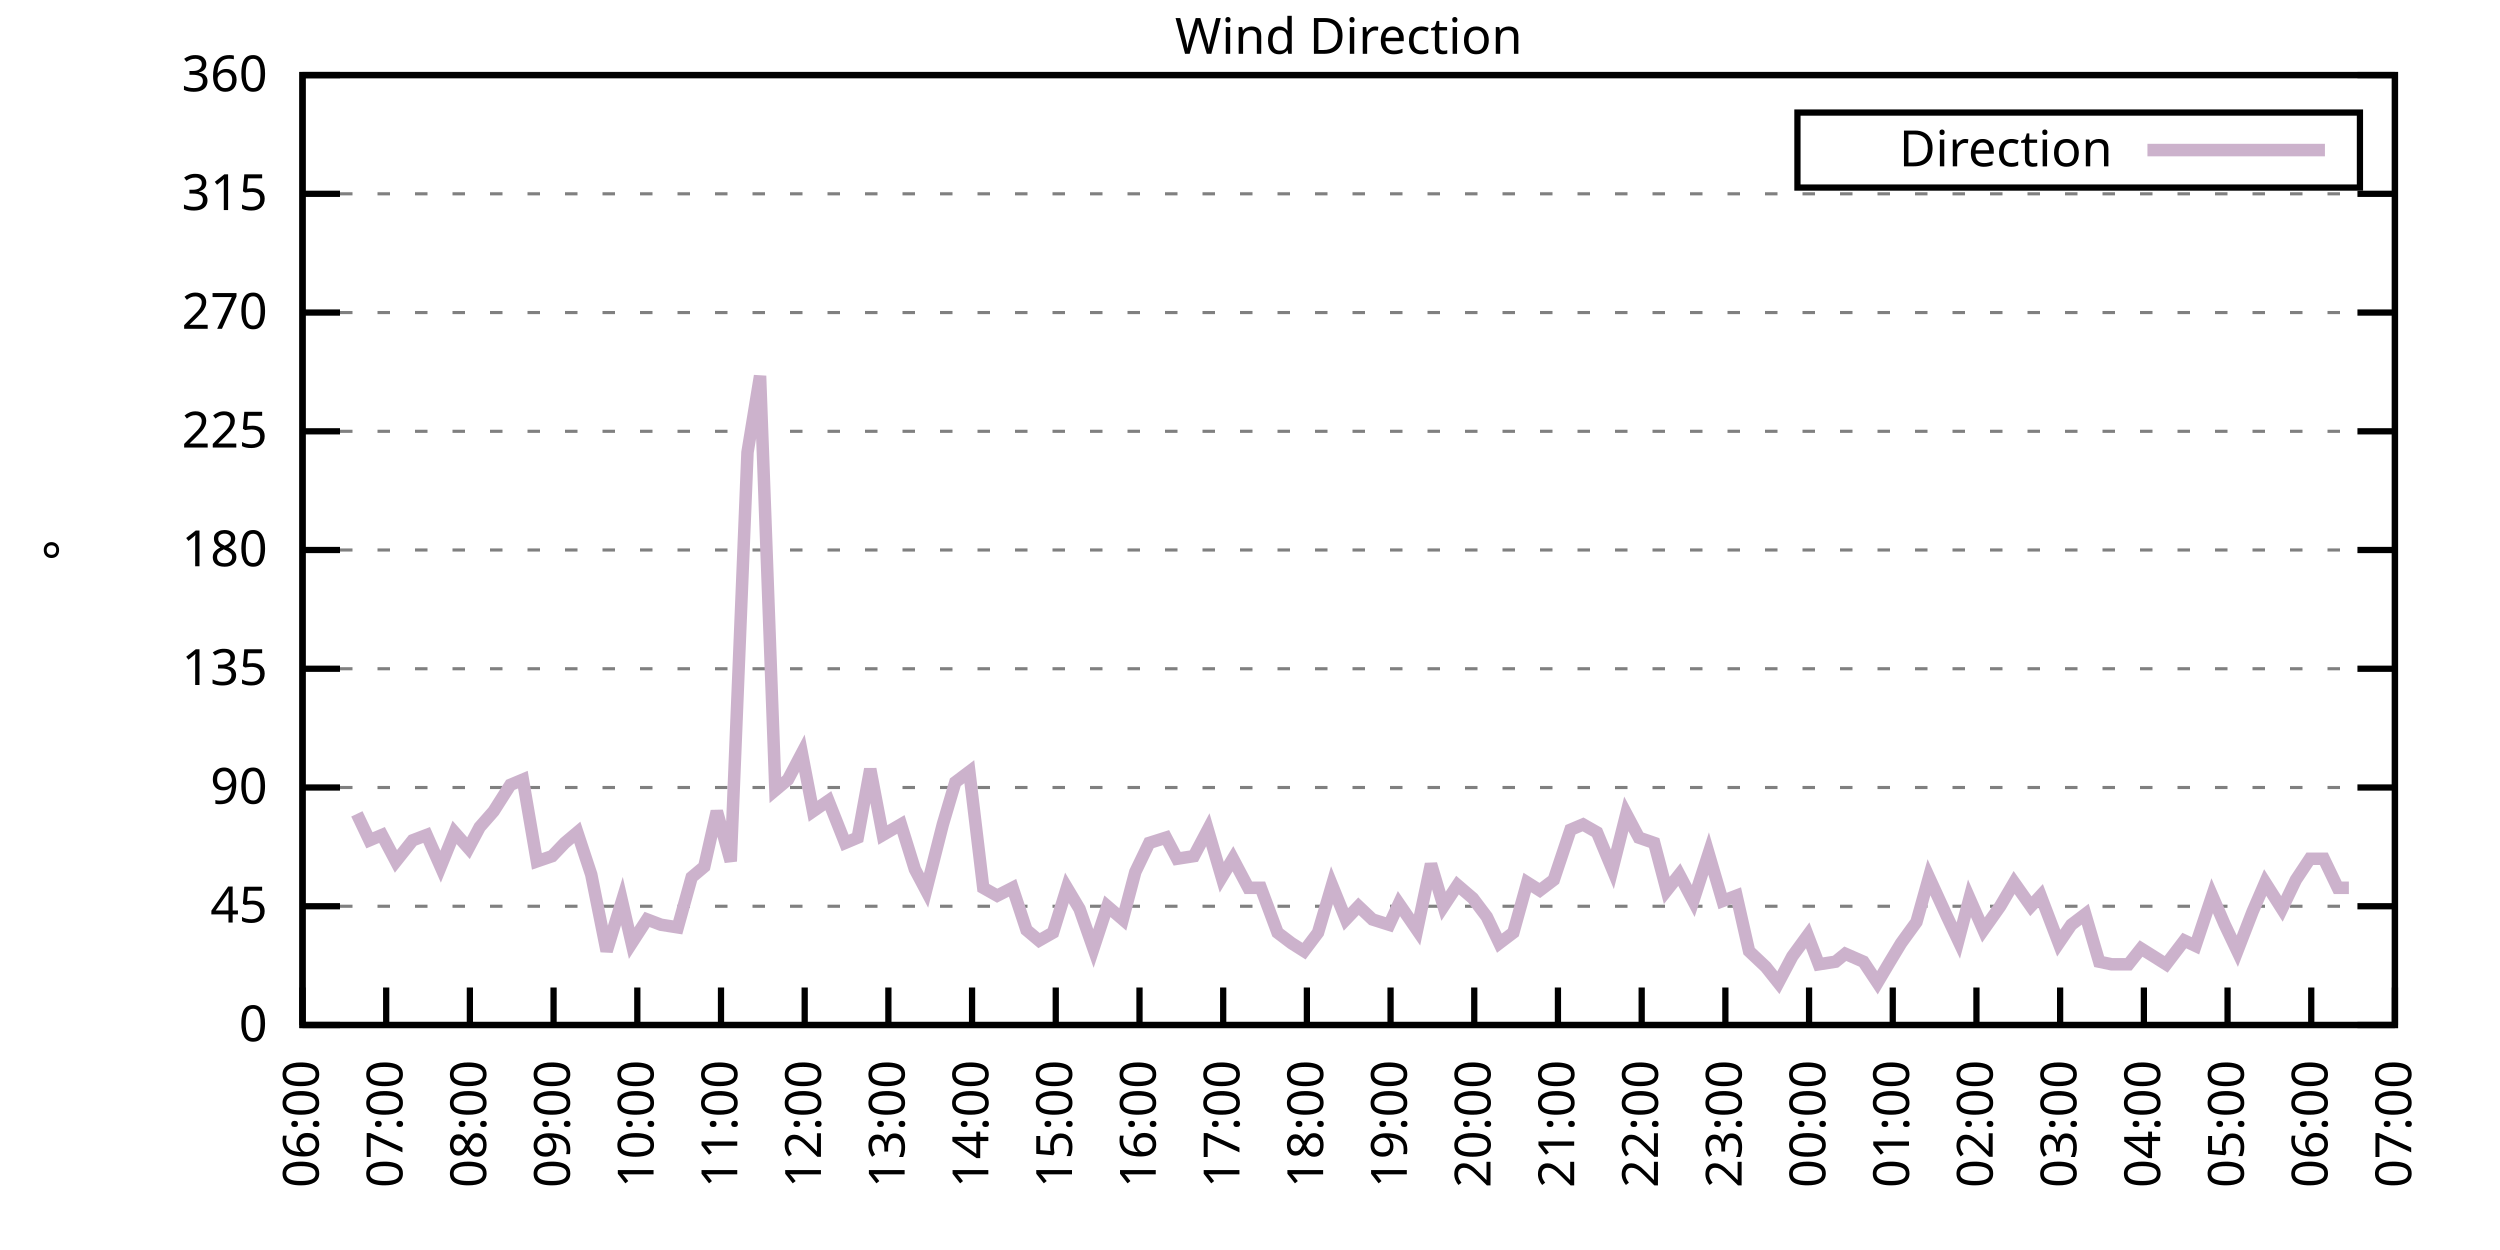
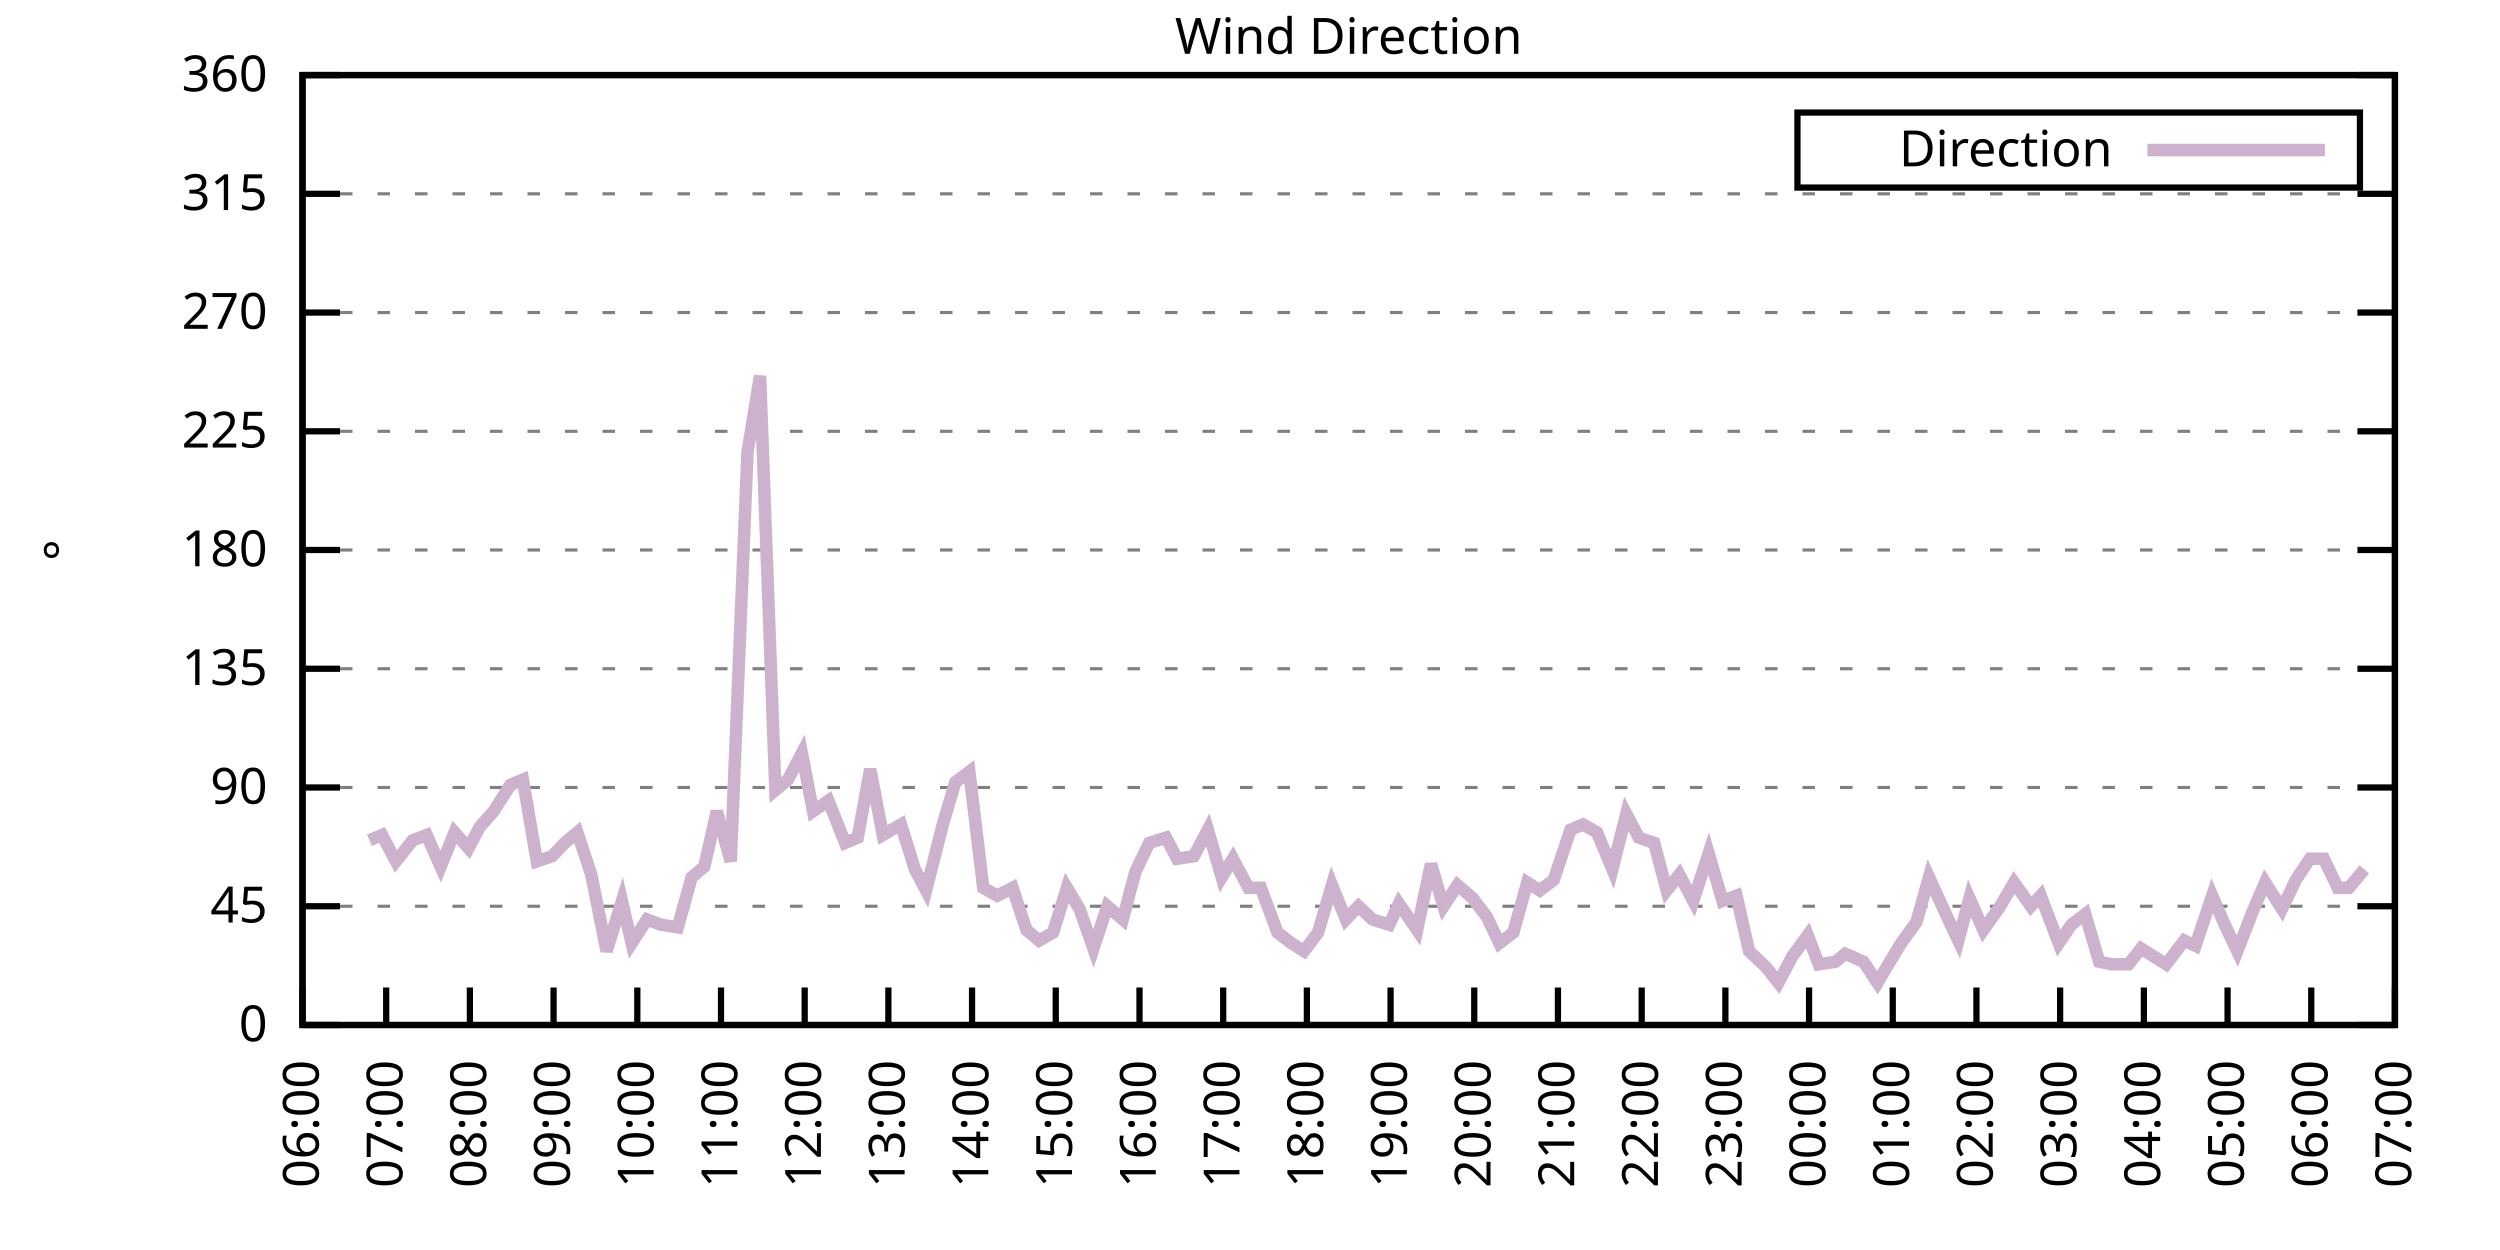
<svg xmlns="http://www.w3.org/2000/svg" xmlns:xlink="http://www.w3.org/1999/xlink" width="400" height="200" viewBox="0 0 400 200">
  <g id="gnuplot_canvas">
    <rect x="0" y="0" width="400" height="200" fill="none" />
    <defs>
      <circle id="gpDot" r="0.5" stroke-width="0.5" stroke="currentColor" />
      <path id="gpPt0" stroke-width="0.333" stroke="currentColor" d="M-1,0 h2 M0,-1 v2" />
      <path id="gpPt1" stroke-width="0.333" stroke="currentColor" d="M-1,-1 L1,1 M1,-1 L-1,1" />
      <path id="gpPt2" stroke-width="0.333" stroke="currentColor" d="M-1,0 L1,0 M0,-1 L0,1 M-1,-1 L1,1 M-1,1 L1,-1" />
      <rect id="gpPt3" stroke-width="0.333" stroke="currentColor" x="-1" y="-1" width="2" height="2" />
      <rect id="gpPt4" stroke-width="0.333" stroke="currentColor" fill="currentColor" x="-1" y="-1" width="2" height="2" />
      <circle id="gpPt5" stroke-width="0.333" stroke="currentColor" cx="0" cy="0" r="1" />
      <use xlink:href="#gpPt5" id="gpPt6" fill="currentColor" stroke="none" />
      <path id="gpPt7" stroke-width="0.333" stroke="currentColor" d="M0,-1.33 L-1.33,0.67 L1.33,0.67 z" />
      <use xlink:href="#gpPt7" id="gpPt8" fill="currentColor" stroke="none" />
      <use xlink:href="#gpPt7" id="gpPt9" stroke="currentColor" transform="rotate(180)" />
      <use xlink:href="#gpPt9" id="gpPt10" fill="currentColor" stroke="none" />
      <use xlink:href="#gpPt3" id="gpPt11" stroke="currentColor" transform="rotate(45)" />
      <use xlink:href="#gpPt11" id="gpPt12" fill="currentColor" stroke="none" />
      <path id="gpPt13" stroke-width="0.333" stroke="currentColor" d="M0,1.330 L1.265,0.411 L0.782,-1.067 L-0.782,-1.076 L-1.265,0.411 z" />
      <use xlink:href="#gpPt13" id="gpPt14" fill="currentColor" stroke="none" />
      <filter id="textbox" filterUnits="objectBoundingBox" x="0" y="0" height="1" width="1">
        <feFlood flood-color="white" flood-opacity="1" result="bgnd" />
        <feComposite in="SourceGraphic" in2="bgnd" operator="atop" />
      </filter>
      <filter id="greybox" filterUnits="objectBoundingBox" x="0" y="0" height="1" width="1">
        <feFlood flood-color="lightgrey" flood-opacity="1" result="grey" />
        <feComposite in="SourceGraphic" in2="grey" operator="atop" />
      </filter>
    </defs>
    <g fill="none" color="white" stroke="currentColor" stroke-width="1.00" stroke-linecap="butt" stroke-linejoin="miter">
</g>
    <g fill="none" color="black" stroke="currentColor" stroke-width="1.00" stroke-linecap="butt" stroke-linejoin="miter">
      <g stroke="none" shape-rendering="crispEdges">
        <polygon fill="rgb(255, 255, 255)" points="48.40,164.00 383.18,164.00 383.18,12.02 48.40,12.02 " />
      </g>
    </g>
    <g fill="none" color="black" stroke="currentColor" stroke-width="1.00" stroke-linecap="butt" stroke-linejoin="miter">
</g>
    <g fill="none" color="black" stroke="black" stroke-width="0.50" stroke-linecap="butt" stroke-linejoin="miter">
</g>
    <g fill="none" color="gray" stroke="currentColor" stroke-width="0.50" stroke-linecap="butt" stroke-linejoin="miter">
      <path stroke="gray" stroke-dasharray="2,4" class="gridline" d="M48.40,164.00 L383.19,164.00  " />
    </g>
    <g fill="none" color="gray" stroke="gray" stroke-width="1.00" stroke-linecap="butt" stroke-linejoin="miter">
</g>
    <g fill="none" color="black" stroke="currentColor" stroke-width="1.00" stroke-linecap="butt" stroke-linejoin="miter">
      <path stroke="black" d="M48.40,164.00 L54.40,164.00 M383.19,164.00 L377.19,164.00  " />
      <g transform="translate(42.80,166.60)" stroke="none" fill="black" font-family="Sans" font-size="8.00" text-anchor="end">
        <text>
          <tspan font-family="Sans"> 0</tspan>
        </text>
      </g>
    </g>
    <g fill="none" color="black" stroke="currentColor" stroke-width="1.00" stroke-linecap="butt" stroke-linejoin="miter">
</g>
    <g fill="none" color="black" stroke="black" stroke-width="0.50" stroke-linecap="butt" stroke-linejoin="miter">
</g>
    <g fill="none" color="gray" stroke="currentColor" stroke-width="0.50" stroke-linecap="butt" stroke-linejoin="miter">
      <path stroke="gray" stroke-dasharray="2,4" class="gridline" d="M48.40,145.00 L383.19,145.00  " />
    </g>
    <g fill="none" color="gray" stroke="gray" stroke-width="1.00" stroke-linecap="butt" stroke-linejoin="miter">
</g>
    <g fill="none" color="black" stroke="currentColor" stroke-width="1.00" stroke-linecap="butt" stroke-linejoin="miter">
      <path stroke="black" d="M48.40,145.00 L54.40,145.00 M383.19,145.00 L377.19,145.00  " />
      <g transform="translate(42.80,147.60)" stroke="none" fill="black" font-family="Sans" font-size="8.00" text-anchor="end">
        <text>
          <tspan font-family="Sans"> 45</tspan>
        </text>
      </g>
    </g>
    <g fill="none" color="black" stroke="currentColor" stroke-width="1.00" stroke-linecap="butt" stroke-linejoin="miter">
</g>
    <g fill="none" color="black" stroke="black" stroke-width="0.50" stroke-linecap="butt" stroke-linejoin="miter">
</g>
    <g fill="none" color="gray" stroke="currentColor" stroke-width="0.50" stroke-linecap="butt" stroke-linejoin="miter">
      <path stroke="gray" stroke-dasharray="2,4" class="gridline" d="M48.40,126.00 L383.19,126.00  " />
    </g>
    <g fill="none" color="gray" stroke="gray" stroke-width="1.00" stroke-linecap="butt" stroke-linejoin="miter">
</g>
    <g fill="none" color="black" stroke="currentColor" stroke-width="1.00" stroke-linecap="butt" stroke-linejoin="miter">
      <path stroke="black" d="M48.40,126.00 L54.40,126.00 M383.19,126.00 L377.19,126.00  " />
      <g transform="translate(42.80,128.60)" stroke="none" fill="black" font-family="Sans" font-size="8.00" text-anchor="end">
        <text>
          <tspan font-family="Sans"> 90</tspan>
        </text>
      </g>
    </g>
    <g fill="none" color="black" stroke="currentColor" stroke-width="1.00" stroke-linecap="butt" stroke-linejoin="miter">
</g>
    <g fill="none" color="black" stroke="black" stroke-width="0.50" stroke-linecap="butt" stroke-linejoin="miter">
</g>
    <g fill="none" color="gray" stroke="currentColor" stroke-width="0.50" stroke-linecap="butt" stroke-linejoin="miter">
      <path stroke="gray" stroke-dasharray="2,4" class="gridline" d="M48.40,107.00 L383.19,107.00  " />
    </g>
    <g fill="none" color="gray" stroke="gray" stroke-width="1.00" stroke-linecap="butt" stroke-linejoin="miter">
</g>
    <g fill="none" color="black" stroke="currentColor" stroke-width="1.00" stroke-linecap="butt" stroke-linejoin="miter">
      <path stroke="black" d="M48.40,107.00 L54.40,107.00 M383.19,107.00 L377.19,107.00  " />
      <g transform="translate(42.80,109.60)" stroke="none" fill="black" font-family="Sans" font-size="8.00" text-anchor="end">
        <text>
          <tspan font-family="Sans"> 135</tspan>
        </text>
      </g>
    </g>
    <g fill="none" color="black" stroke="currentColor" stroke-width="1.00" stroke-linecap="butt" stroke-linejoin="miter">
</g>
    <g fill="none" color="black" stroke="black" stroke-width="0.50" stroke-linecap="butt" stroke-linejoin="miter">
</g>
    <g fill="none" color="gray" stroke="currentColor" stroke-width="0.50" stroke-linecap="butt" stroke-linejoin="miter">
      <path stroke="gray" stroke-dasharray="2,4" class="gridline" d="M48.40,88.00 L383.19,88.00  " />
    </g>
    <g fill="none" color="gray" stroke="gray" stroke-width="1.00" stroke-linecap="butt" stroke-linejoin="miter">
</g>
    <g fill="none" color="black" stroke="currentColor" stroke-width="1.00" stroke-linecap="butt" stroke-linejoin="miter">
      <path stroke="black" d="M48.40,88.00 L54.40,88.00 M383.19,88.00 L377.19,88.00  " />
      <g transform="translate(42.80,90.60)" stroke="none" fill="black" font-family="Sans" font-size="8.00" text-anchor="end">
        <text>
          <tspan font-family="Sans"> 180</tspan>
        </text>
      </g>
    </g>
    <g fill="none" color="black" stroke="currentColor" stroke-width="1.00" stroke-linecap="butt" stroke-linejoin="miter">
</g>
    <g fill="none" color="black" stroke="black" stroke-width="0.50" stroke-linecap="butt" stroke-linejoin="miter">
</g>
    <g fill="none" color="gray" stroke="currentColor" stroke-width="0.50" stroke-linecap="butt" stroke-linejoin="miter">
      <path stroke="gray" stroke-dasharray="2,4" class="gridline" d="M48.40,69.01 L383.19,69.01  " />
    </g>
    <g fill="none" color="gray" stroke="gray" stroke-width="1.00" stroke-linecap="butt" stroke-linejoin="miter">
</g>
    <g fill="none" color="black" stroke="currentColor" stroke-width="1.00" stroke-linecap="butt" stroke-linejoin="miter">
      <path stroke="black" d="M48.40,69.01 L54.40,69.01 M383.19,69.01 L377.19,69.01  " />
      <g transform="translate(42.80,71.61)" stroke="none" fill="black" font-family="Sans" font-size="8.00" text-anchor="end">
        <text>
          <tspan font-family="Sans"> 225</tspan>
        </text>
      </g>
    </g>
    <g fill="none" color="black" stroke="currentColor" stroke-width="1.00" stroke-linecap="butt" stroke-linejoin="miter">
</g>
    <g fill="none" color="black" stroke="black" stroke-width="0.50" stroke-linecap="butt" stroke-linejoin="miter">
</g>
    <g fill="none" color="gray" stroke="currentColor" stroke-width="0.50" stroke-linecap="butt" stroke-linejoin="miter">
      <path stroke="gray" stroke-dasharray="2,4" class="gridline" d="M48.40,50.01 L383.19,50.01  " />
    </g>
    <g fill="none" color="gray" stroke="gray" stroke-width="1.00" stroke-linecap="butt" stroke-linejoin="miter">
</g>
    <g fill="none" color="black" stroke="currentColor" stroke-width="1.00" stroke-linecap="butt" stroke-linejoin="miter">
      <path stroke="black" d="M48.40,50.01 L54.40,50.01 M383.19,50.01 L377.19,50.01  " />
      <g transform="translate(42.80,52.61)" stroke="none" fill="black" font-family="Sans" font-size="8.00" text-anchor="end">
        <text>
          <tspan font-family="Sans"> 270</tspan>
        </text>
      </g>
    </g>
    <g fill="none" color="black" stroke="currentColor" stroke-width="1.00" stroke-linecap="butt" stroke-linejoin="miter">
</g>
    <g fill="none" color="black" stroke="black" stroke-width="0.50" stroke-linecap="butt" stroke-linejoin="miter">
</g>
    <g fill="none" color="gray" stroke="currentColor" stroke-width="0.50" stroke-linecap="butt" stroke-linejoin="miter">
      <path stroke="gray" stroke-dasharray="2,4" class="gridline" d="M48.40,31.01 L383.19,31.01  " />
    </g>
    <g fill="none" color="gray" stroke="gray" stroke-width="1.00" stroke-linecap="butt" stroke-linejoin="miter">
</g>
    <g fill="none" color="black" stroke="currentColor" stroke-width="1.00" stroke-linecap="butt" stroke-linejoin="miter">
      <path stroke="black" d="M48.40,31.01 L54.40,31.01 M383.19,31.01 L377.19,31.01  " />
      <g transform="translate(42.80,33.61)" stroke="none" fill="black" font-family="Sans" font-size="8.00" text-anchor="end">
        <text>
          <tspan font-family="Sans"> 315</tspan>
        </text>
      </g>
    </g>
    <g fill="none" color="black" stroke="currentColor" stroke-width="1.00" stroke-linecap="butt" stroke-linejoin="miter">
</g>
    <g fill="none" color="black" stroke="black" stroke-width="0.50" stroke-linecap="butt" stroke-linejoin="miter">
</g>
    <g fill="none" color="gray" stroke="currentColor" stroke-width="0.50" stroke-linecap="butt" stroke-linejoin="miter">
      <path stroke="gray" stroke-dasharray="2,4" class="gridline" d="M48.40,12.01 L383.19,12.01  " />
    </g>
    <g fill="none" color="gray" stroke="gray" stroke-width="1.00" stroke-linecap="butt" stroke-linejoin="miter">
</g>
    <g fill="none" color="black" stroke="currentColor" stroke-width="1.00" stroke-linecap="butt" stroke-linejoin="miter">
      <path stroke="black" d="M48.40,12.01 L54.40,12.01 M383.19,12.01 L377.19,12.01  " />
      <g transform="translate(42.80,14.61)" stroke="none" fill="black" font-family="Sans" font-size="8.00" text-anchor="end">
        <text>
          <tspan font-family="Sans"> 360</tspan>
        </text>
      </g>
    </g>
    <g fill="none" color="black" stroke="currentColor" stroke-width="1.00" stroke-linecap="butt" stroke-linejoin="miter">
      <path stroke="black" d="M48.40,164.00 L48.40,158.00  " />
      <g transform="translate(51.00,169.60) rotate(270.00)" stroke="none" fill="black" font-family="Sans" font-size="8.00" text-anchor="end">
        <text>
          <tspan font-family="Sans">06:00</tspan>
        </text>
      </g>
    </g>
    <g fill="none" color="black" stroke="currentColor" stroke-width="1.00" stroke-linecap="butt" stroke-linejoin="miter">
      <path stroke="black" d="M61.79,164.00 L61.79,158.00  " />
      <g transform="translate(64.39,169.60) rotate(270.00)" stroke="none" fill="black" font-family="Sans" font-size="8.00" text-anchor="end">
        <text>
          <tspan font-family="Sans">07:00</tspan>
        </text>
      </g>
    </g>
    <g fill="none" color="black" stroke="currentColor" stroke-width="1.00" stroke-linecap="butt" stroke-linejoin="miter">
      <path stroke="black" d="M75.18,164.00 L75.18,158.00  " />
      <g transform="translate(77.78,169.60) rotate(270.00)" stroke="none" fill="black" font-family="Sans" font-size="8.00" text-anchor="end">
        <text>
          <tspan font-family="Sans">08:00</tspan>
        </text>
      </g>
    </g>
    <g fill="none" color="black" stroke="currentColor" stroke-width="1.00" stroke-linecap="butt" stroke-linejoin="miter">
      <path stroke="black" d="M88.57,164.00 L88.57,158.00  " />
      <g transform="translate(91.17,169.60) rotate(270.00)" stroke="none" fill="black" font-family="Sans" font-size="8.00" text-anchor="end">
        <text>
          <tspan font-family="Sans">09:00</tspan>
        </text>
      </g>
    </g>
    <g fill="none" color="black" stroke="currentColor" stroke-width="1.00" stroke-linecap="butt" stroke-linejoin="miter">
      <path stroke="black" d="M101.97,164.00 L101.97,158.00  " />
      <g transform="translate(104.57,169.60) rotate(270.00)" stroke="none" fill="black" font-family="Sans" font-size="8.00" text-anchor="end">
        <text>
          <tspan font-family="Sans">10:00</tspan>
        </text>
      </g>
    </g>
    <g fill="none" color="black" stroke="currentColor" stroke-width="1.00" stroke-linecap="butt" stroke-linejoin="miter">
      <path stroke="black" d="M115.36,164.00 L115.36,158.00  " />
      <g transform="translate(117.96,169.60) rotate(270.00)" stroke="none" fill="black" font-family="Sans" font-size="8.00" text-anchor="end">
        <text>
          <tspan font-family="Sans">11:00</tspan>
        </text>
      </g>
    </g>
    <g fill="none" color="black" stroke="currentColor" stroke-width="1.00" stroke-linecap="butt" stroke-linejoin="miter">
      <path stroke="black" d="M128.75,164.00 L128.75,158.00  " />
      <g transform="translate(131.35,169.60) rotate(270.00)" stroke="none" fill="black" font-family="Sans" font-size="8.00" text-anchor="end">
        <text>
          <tspan font-family="Sans">12:00</tspan>
        </text>
      </g>
    </g>
    <g fill="none" color="black" stroke="currentColor" stroke-width="1.00" stroke-linecap="butt" stroke-linejoin="miter">
      <path stroke="black" d="M142.14,164.00 L142.14,158.00  " />
      <g transform="translate(144.74,169.60) rotate(270.00)" stroke="none" fill="black" font-family="Sans" font-size="8.00" text-anchor="end">
        <text>
          <tspan font-family="Sans">13:00</tspan>
        </text>
      </g>
    </g>
    <g fill="none" color="black" stroke="currentColor" stroke-width="1.00" stroke-linecap="butt" stroke-linejoin="miter">
      <path stroke="black" d="M155.53,164.00 L155.53,158.00  " />
      <g transform="translate(158.13,169.60) rotate(270.00)" stroke="none" fill="black" font-family="Sans" font-size="8.00" text-anchor="end">
        <text>
          <tspan font-family="Sans">14:00</tspan>
        </text>
      </g>
    </g>
    <g fill="none" color="black" stroke="currentColor" stroke-width="1.00" stroke-linecap="butt" stroke-linejoin="miter">
      <path stroke="black" d="M168.92,164.00 L168.92,158.00  " />
      <g transform="translate(171.52,169.60) rotate(270.00)" stroke="none" fill="black" font-family="Sans" font-size="8.00" text-anchor="end">
        <text>
          <tspan font-family="Sans">15:00</tspan>
        </text>
      </g>
    </g>
    <g fill="none" color="black" stroke="currentColor" stroke-width="1.00" stroke-linecap="butt" stroke-linejoin="miter">
      <path stroke="black" d="M182.32,164.00 L182.32,158.00  " />
      <g transform="translate(184.92,169.60) rotate(270.00)" stroke="none" fill="black" font-family="Sans" font-size="8.00" text-anchor="end">
        <text>
          <tspan font-family="Sans">16:00</tspan>
        </text>
      </g>
    </g>
    <g fill="none" color="black" stroke="currentColor" stroke-width="1.00" stroke-linecap="butt" stroke-linejoin="miter">
      <path stroke="black" d="M195.71,164.00 L195.71,158.00  " />
      <g transform="translate(198.31,169.60) rotate(270.00)" stroke="none" fill="black" font-family="Sans" font-size="8.00" text-anchor="end">
        <text>
          <tspan font-family="Sans">17:00</tspan>
        </text>
      </g>
    </g>
    <g fill="none" color="black" stroke="currentColor" stroke-width="1.00" stroke-linecap="butt" stroke-linejoin="miter">
      <path stroke="black" d="M209.10,164.00 L209.10,158.00  " />
      <g transform="translate(211.70,169.60) rotate(270.00)" stroke="none" fill="black" font-family="Sans" font-size="8.00" text-anchor="end">
        <text>
          <tspan font-family="Sans">18:00</tspan>
        </text>
      </g>
    </g>
    <g fill="none" color="black" stroke="currentColor" stroke-width="1.00" stroke-linecap="butt" stroke-linejoin="miter">
      <path stroke="black" d="M222.49,164.00 L222.49,158.00  " />
      <g transform="translate(225.09,169.60) rotate(270.00)" stroke="none" fill="black" font-family="Sans" font-size="8.00" text-anchor="end">
        <text>
          <tspan font-family="Sans">19:00</tspan>
        </text>
      </g>
    </g>
    <g fill="none" color="black" stroke="currentColor" stroke-width="1.00" stroke-linecap="butt" stroke-linejoin="miter">
      <path stroke="black" d="M235.88,164.00 L235.88,158.00  " />
      <g transform="translate(238.48,169.60) rotate(270.00)" stroke="none" fill="black" font-family="Sans" font-size="8.00" text-anchor="end">
        <text>
          <tspan font-family="Sans">20:00</tspan>
        </text>
      </g>
    </g>
    <g fill="none" color="black" stroke="currentColor" stroke-width="1.00" stroke-linecap="butt" stroke-linejoin="miter">
      <path stroke="black" d="M249.27,164.00 L249.27,158.00  " />
      <g transform="translate(251.87,169.60) rotate(270.00)" stroke="none" fill="black" font-family="Sans" font-size="8.00" text-anchor="end">
        <text>
          <tspan font-family="Sans">21:00</tspan>
        </text>
      </g>
    </g>
    <g fill="none" color="black" stroke="currentColor" stroke-width="1.00" stroke-linecap="butt" stroke-linejoin="miter">
      <path stroke="black" d="M262.67,164.00 L262.67,158.00  " />
      <g transform="translate(265.27,169.60) rotate(270.00)" stroke="none" fill="black" font-family="Sans" font-size="8.00" text-anchor="end">
        <text>
          <tspan font-family="Sans">22:00</tspan>
        </text>
      </g>
    </g>
    <g fill="none" color="black" stroke="currentColor" stroke-width="1.00" stroke-linecap="butt" stroke-linejoin="miter">
      <path stroke="black" d="M276.06,164.00 L276.06,158.00  " />
      <g transform="translate(278.66,169.60) rotate(270.00)" stroke="none" fill="black" font-family="Sans" font-size="8.00" text-anchor="end">
        <text>
          <tspan font-family="Sans">23:00</tspan>
        </text>
      </g>
    </g>
    <g fill="none" color="black" stroke="currentColor" stroke-width="1.00" stroke-linecap="butt" stroke-linejoin="miter">
      <path stroke="black" d="M289.45,164.00 L289.45,158.00  " />
      <g transform="translate(292.05,169.60) rotate(270.00)" stroke="none" fill="black" font-family="Sans" font-size="8.00" text-anchor="end">
        <text>
          <tspan font-family="Sans">00:00</tspan>
        </text>
      </g>
    </g>
    <g fill="none" color="black" stroke="currentColor" stroke-width="1.00" stroke-linecap="butt" stroke-linejoin="miter">
      <path stroke="black" d="M302.84,164.00 L302.84,158.00  " />
      <g transform="translate(305.44,169.60) rotate(270.00)" stroke="none" fill="black" font-family="Sans" font-size="8.00" text-anchor="end">
        <text>
          <tspan font-family="Sans">01:00</tspan>
        </text>
      </g>
    </g>
    <g fill="none" color="black" stroke="currentColor" stroke-width="1.00" stroke-linecap="butt" stroke-linejoin="miter">
      <path stroke="black" d="M316.23,164.00 L316.23,158.00  " />
      <g transform="translate(318.83,169.60) rotate(270.00)" stroke="none" fill="black" font-family="Sans" font-size="8.00" text-anchor="end">
        <text>
          <tspan font-family="Sans">02:00</tspan>
        </text>
      </g>
    </g>
    <g fill="none" color="black" stroke="currentColor" stroke-width="1.00" stroke-linecap="butt" stroke-linejoin="miter">
      <path stroke="black" d="M329.62,164.00 L329.62,158.00  " />
      <g transform="translate(332.22,169.60) rotate(270.00)" stroke="none" fill="black" font-family="Sans" font-size="8.00" text-anchor="end">
        <text>
          <tspan font-family="Sans">03:00</tspan>
        </text>
      </g>
    </g>
    <g fill="none" color="black" stroke="currentColor" stroke-width="1.00" stroke-linecap="butt" stroke-linejoin="miter">
      <path stroke="black" d="M343.02,164.00 L343.02,158.00  " />
      <g transform="translate(345.62,169.60) rotate(270.00)" stroke="none" fill="black" font-family="Sans" font-size="8.00" text-anchor="end">
        <text>
          <tspan font-family="Sans">04:00</tspan>
        </text>
      </g>
    </g>
    <g fill="none" color="black" stroke="currentColor" stroke-width="1.00" stroke-linecap="butt" stroke-linejoin="miter">
      <path stroke="black" d="M356.41,164.00 L356.41,158.00  " />
      <g transform="translate(359.01,169.60) rotate(270.00)" stroke="none" fill="black" font-family="Sans" font-size="8.00" text-anchor="end">
        <text>
          <tspan font-family="Sans">05:00</tspan>
        </text>
      </g>
    </g>
    <g fill="none" color="black" stroke="currentColor" stroke-width="1.00" stroke-linecap="butt" stroke-linejoin="miter">
      <path stroke="black" d="M369.80,164.00 L369.80,158.00  " />
      <g transform="translate(372.40,169.60) rotate(270.00)" stroke="none" fill="black" font-family="Sans" font-size="8.00" text-anchor="end">
        <text>
          <tspan font-family="Sans">06:00</tspan>
        </text>
      </g>
    </g>
    <g fill="none" color="black" stroke="currentColor" stroke-width="1.00" stroke-linecap="butt" stroke-linejoin="miter">
      <path stroke="black" d="M383.19,164.00 L383.19,158.00  " />
      <g transform="translate(385.79,169.60) rotate(270.00)" stroke="none" fill="black" font-family="Sans" font-size="8.00" text-anchor="end">
        <text>
          <tspan font-family="Sans">07:00</tspan>
        </text>
      </g>
    </g>
    <g fill="none" color="black" stroke="currentColor" stroke-width="1.00" stroke-linecap="butt" stroke-linejoin="miter">
</g>
    <g fill="none" color="black" stroke="currentColor" stroke-width="1.00" stroke-linecap="butt" stroke-linejoin="miter">
      <path stroke="black" d="M48.40,12.01 L48.40,164.00 L383.19,164.00 L383.19,12.01 L48.40,12.01 Z  " />
    </g>
    <g fill="none" color="black" stroke="currentColor" stroke-width="1.00" stroke-linecap="butt" stroke-linejoin="miter">
</g>
    <g fill="none" color="black" stroke="currentColor" stroke-width="1.00" stroke-linecap="butt" stroke-linejoin="miter">
      <path stroke="black" d="M287.59,30.01 L287.59,18.01 L377.59,18.01 L377.59,30.01 L287.59,30.01 Z  " />
    </g>
    <g id="Wind_direction_plot_1">
      <g fill="none" color="white" stroke="black" stroke-width="2.00" stroke-linecap="butt" stroke-linejoin="miter">
</g>
      <g fill="none" color="black" stroke="currentColor" stroke-width="2.00" stroke-linecap="butt" stroke-linejoin="miter">
        <g transform="translate(337.99,26.61)" stroke="none" fill="black" font-family="Sans" font-size="8.00" text-anchor="end">
          <text>
            <tspan font-family="Sans">Direction</tspan>
          </text>
        </g>
      </g>
      <g fill="none" color="black" stroke="currentColor" stroke-width="2.00" stroke-linecap="butt" stroke-linejoin="miter">
-         <path stroke="rgb(204, 178, 204)" d="M343.59,24.01 L371.99,24.01 M57.10,130.22 L59.11,134.45 L61.12,133.60 L63.35,137.82 L66.03,134.45 L68.26,133.60   L70.50,138.67 L72.73,133.18 L74.96,135.71 L76.75,132.34 L78.98,129.80 L81.66,125.58 L83.66,124.74 L85.90,137.82   L88.35,136.98 L90.36,134.87 L92.37,133.18 L94.60,139.93 L97.06,152.18 L99.51,144.16 L101.07,150.91 L103.53,147.11   L105.76,147.96 L108.44,148.38 L110.67,140.36 L112.68,138.67 L114.69,129.80 L116.92,137.82 L119.60,72.38 L121.61,60.14   L124.06,126.42 L126.07,124.74 L128.30,120.51 L130.09,129.80 L132.54,128.11 L135.22,134.87 L137.23,134.02 L139.24,123.05   L141.25,133.60 L144.15,131.91 L146.38,139.09 L148.17,142.47 L150.85,131.91 L152.85,125.16 L155.09,123.47 L157.32,142.05   L159.55,143.31 L162.01,142.05 L164.24,148.80 L166.25,150.49 L168.48,149.22 L170.71,142.05 L172.72,145.42 L174.95,151.76   L177.18,145.00 L179.64,147.11 L181.65,139.51 L183.88,134.87 L186.56,134.02 L188.34,137.40 L191.02,136.98 L193.25,132.76   L195.48,140.36 L197.27,137.40 L199.73,142.05 L201.73,142.05 L204.41,149.22 L206.64,150.91 L208.65,152.18 L210.88,149.22   L213.12,141.62 L215.35,147.11 L217.36,145.00 L219.59,147.11 L222.27,147.96 L223.83,144.58 L226.73,148.80 L228.96,138.25   L230.97,145.00 L233.20,141.62 L235.66,143.73 L237.89,146.69 L239.90,150.91 L242.13,149.22 L244.36,141.20 L246.37,142.47   L248.60,140.78 L251.28,132.76 L253.29,131.91 L255.52,133.18 L257.98,139.09 L260.21,130.22 L262.22,134.02 L264.67,134.87   L266.68,142.47 L268.69,139.93 L270.92,144.16 L273.38,136.56 L275.61,144.16 L277.84,143.31 L279.85,152.18 L282.53,154.71   L284.54,157.24 L286.77,153.02 L289.23,149.65 L291.01,154.29 L293.69,153.87 L295.25,152.60 L298.15,153.87 L300.39,157.24   L302.39,153.87 L304.18,150.91 L306.63,147.53 L308.64,140.36 L311.54,146.69 L313.33,150.49 L315.12,143.73 L317.35,148.80   L320.03,145.00 L322.26,141.20 L324.94,145.00 L326.50,143.31 L329.40,150.91 L331.41,147.96 L333.64,146.27 L335.87,153.87   L337.88,154.29 L340.56,154.29 L342.57,151.76 L344.58,153.02 L346.59,154.29 L349.49,150.49 L351.27,151.33 L353.95,143.31   L355.96,147.96 L357.97,152.18 L360.42,145.85 L362.43,141.20 L365.11,145.42 L367.34,140.78 L369.58,137.40 L371.81,137.40   L374.04,142.05 L375.82,142.05  " />
+         <path stroke="rgb(204, 178, 204)" d="M343.59,24.01 L371.99,24.01 M59.11,134.45 L61.12,133.60 L63.35,137.82 L66.03,134.45 L68.26,133.60 L70.50,138.67   L72.73,133.18 L74.96,135.71 L76.75,132.34 L78.98,129.80 L81.66,125.58 L83.66,124.74 L85.90,137.82 L88.35,136.98   L90.36,134.87 L92.37,133.18 L94.60,139.93 L97.06,152.18 L99.51,144.16 L101.07,150.91 L103.53,147.11 L105.76,147.96   L108.44,148.38 L110.67,140.36 L112.68,138.67 L114.69,129.80 L116.92,137.82 L119.60,72.38 L121.61,60.14 L124.06,126.42   L126.07,124.74 L128.30,120.51 L130.09,129.80 L132.54,128.11 L135.22,134.87 L137.23,134.02 L139.24,123.05 L141.25,133.60   L144.15,131.91 L146.38,139.09 L148.17,142.47 L150.85,131.91 L152.85,125.16 L155.09,123.47 L157.32,142.05 L159.55,143.31   L162.01,142.05 L164.24,148.80 L166.25,150.49 L168.48,149.22 L170.71,142.05 L172.72,145.42 L174.95,151.76 L177.18,145.00   L179.64,147.11 L181.65,139.51 L183.88,134.87 L186.56,134.02 L188.34,137.40 L191.02,136.98 L193.25,132.76 L195.48,140.36   L197.27,137.40 L199.73,142.05 L201.73,142.05 L204.41,149.22 L206.64,150.91 L208.65,152.18 L210.88,149.22 L213.12,141.62   L215.35,147.11 L217.36,145.00 L219.59,147.11 L222.27,147.96 L223.83,144.58 L226.73,148.80 L228.96,138.25 L230.97,145.00   L233.20,141.62 L235.66,143.73 L237.89,146.69 L239.90,150.91 L242.13,149.22 L244.36,141.20 L246.37,142.47 L248.60,140.78   L251.28,132.76 L253.29,131.91 L255.52,133.18 L257.98,139.09 L260.21,130.22 L262.22,134.02 L264.67,134.87 L266.68,142.47   L268.69,139.93 L270.92,144.16 L273.38,136.56 L275.61,144.16 L277.84,143.31 L279.85,152.18 L282.53,154.71 L284.54,157.24   L286.77,153.02 L289.23,149.65 L291.01,154.29 L293.69,153.87 L295.25,152.60 L298.15,153.87 L300.39,157.24 L302.39,153.87   L304.18,150.91 L306.63,147.53 L308.64,140.36 L311.54,146.69 L313.33,150.49 L315.12,143.73 L317.35,148.80 L320.03,145.00   L322.26,141.20 L324.94,145.00 L326.50,143.31 L329.40,150.91 L331.41,147.96 L333.64,146.27 L335.87,153.87 L337.88,154.29   L340.56,154.29 L342.57,151.76 L344.58,153.02 L346.59,154.29 L349.49,150.49 L351.27,151.33 L353.95,143.31 L355.96,147.96   L357.97,152.18 L360.42,145.85 L362.43,141.20 L365.11,145.42 L367.34,140.78 L369.58,137.40 L371.81,137.40 L374.04,142.05   L375.82,142.05 L378.28,139.09  " />
      </g>
    </g>
    <g fill="none" color="black" stroke="currentColor" stroke-width="2.00" stroke-linecap="butt" stroke-linejoin="miter">
</g>
    <g fill="none" color="black" stroke="black" stroke-width="1.00" stroke-linecap="butt" stroke-linejoin="miter">
</g>
    <g fill="none" color="black" stroke="currentColor" stroke-width="1.00" stroke-linecap="butt" stroke-linejoin="miter">
      <path stroke="black" d="M48.40,12.01 L48.40,164.00 L383.19,164.00 L383.19,12.01 L48.40,12.01 Z  " />
      <g transform="translate(12.80,88.01) rotate(270.00)" stroke="none" fill="black" font-family="Sans" font-size="8.00" text-anchor="middle">
        <text>
          <tspan font-family="Sans">°</tspan>
        </text>
      </g>
    </g>
    <g fill="none" color="black" stroke="currentColor" stroke-width="1.00" stroke-linecap="butt" stroke-linejoin="miter">
</g>
    <g fill="none" color="black" stroke="currentColor" stroke-width="1.00" stroke-linecap="butt" stroke-linejoin="miter">
      <g transform="translate(215.79,8.61)" stroke="none" fill="black" font-family="Sans" font-size="8.00" text-anchor="middle">
        <text>
          <tspan font-family="Sans">Wind Direction</tspan>
        </text>
      </g>
    </g>
    <g fill="none" color="black" stroke="currentColor" stroke-width="1.00" stroke-linecap="butt" stroke-linejoin="miter">
</g>
  </g>
</svg>
